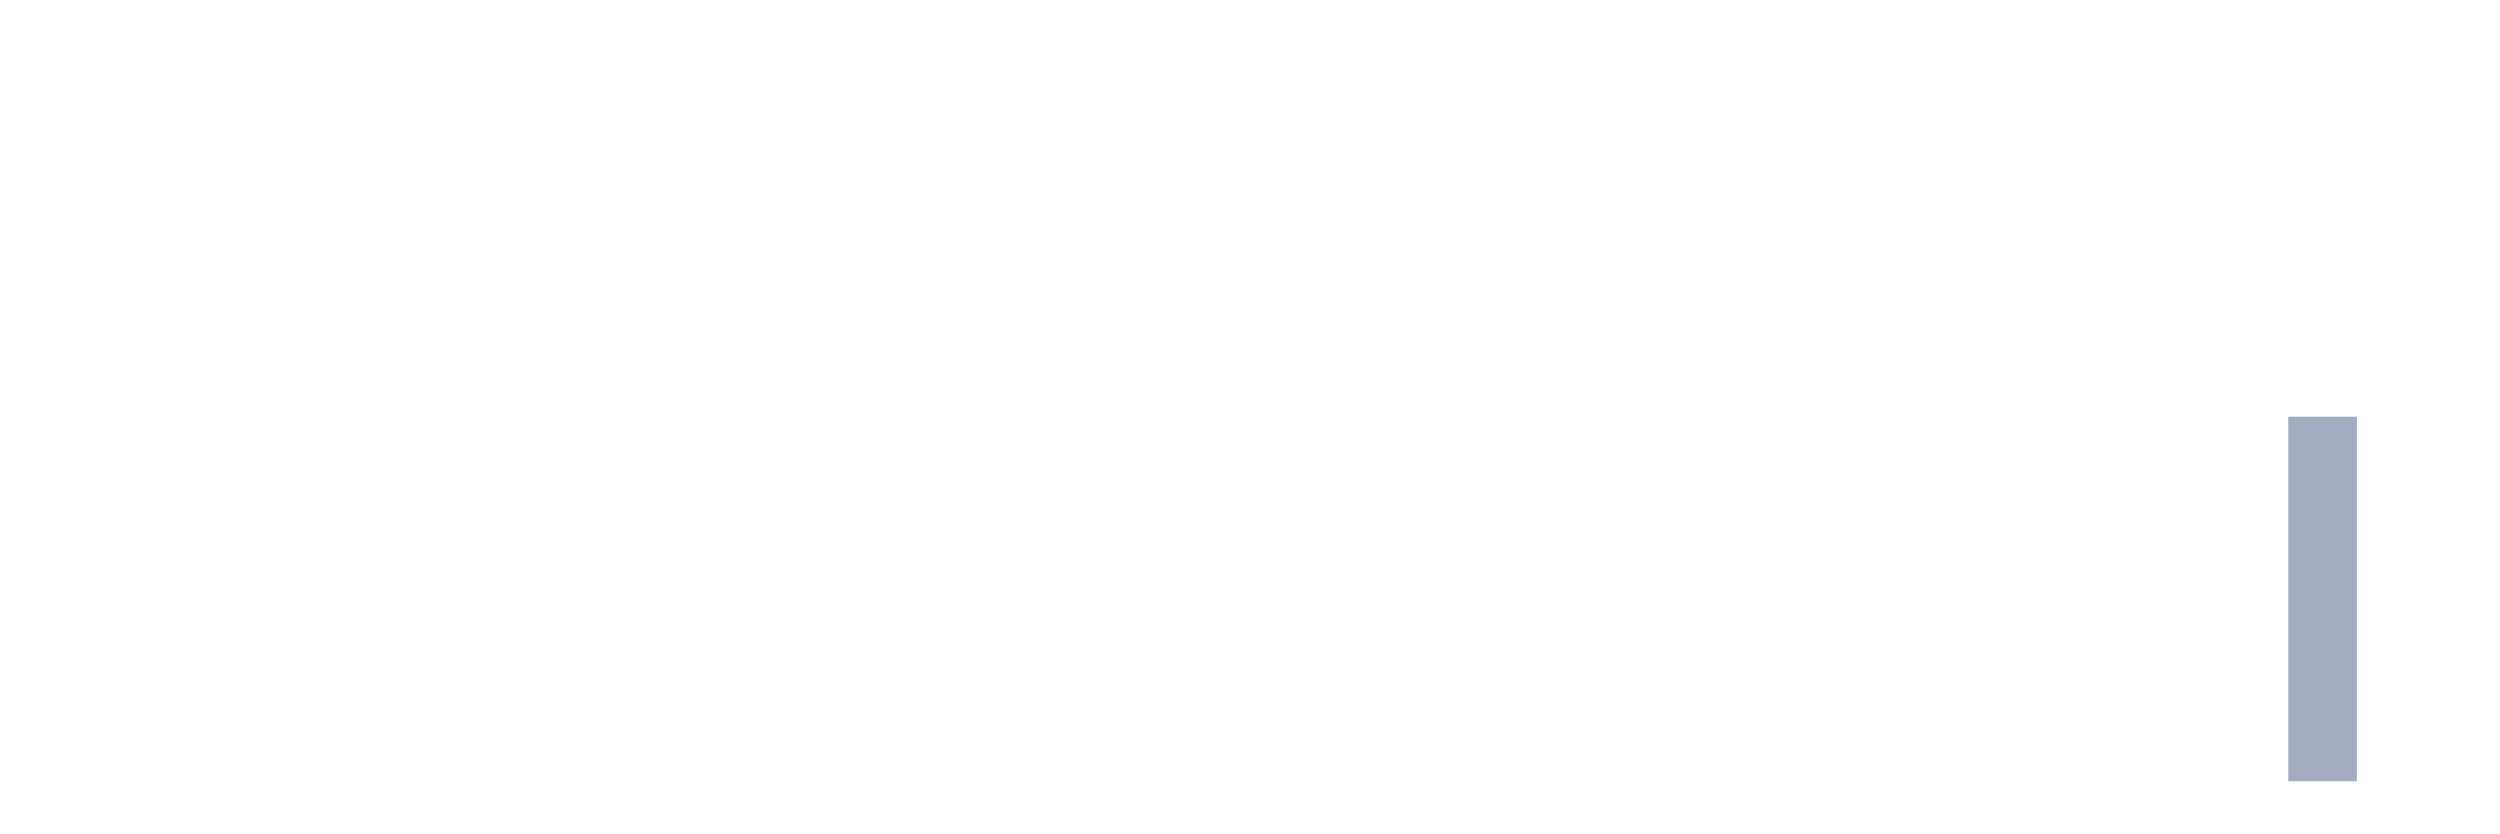
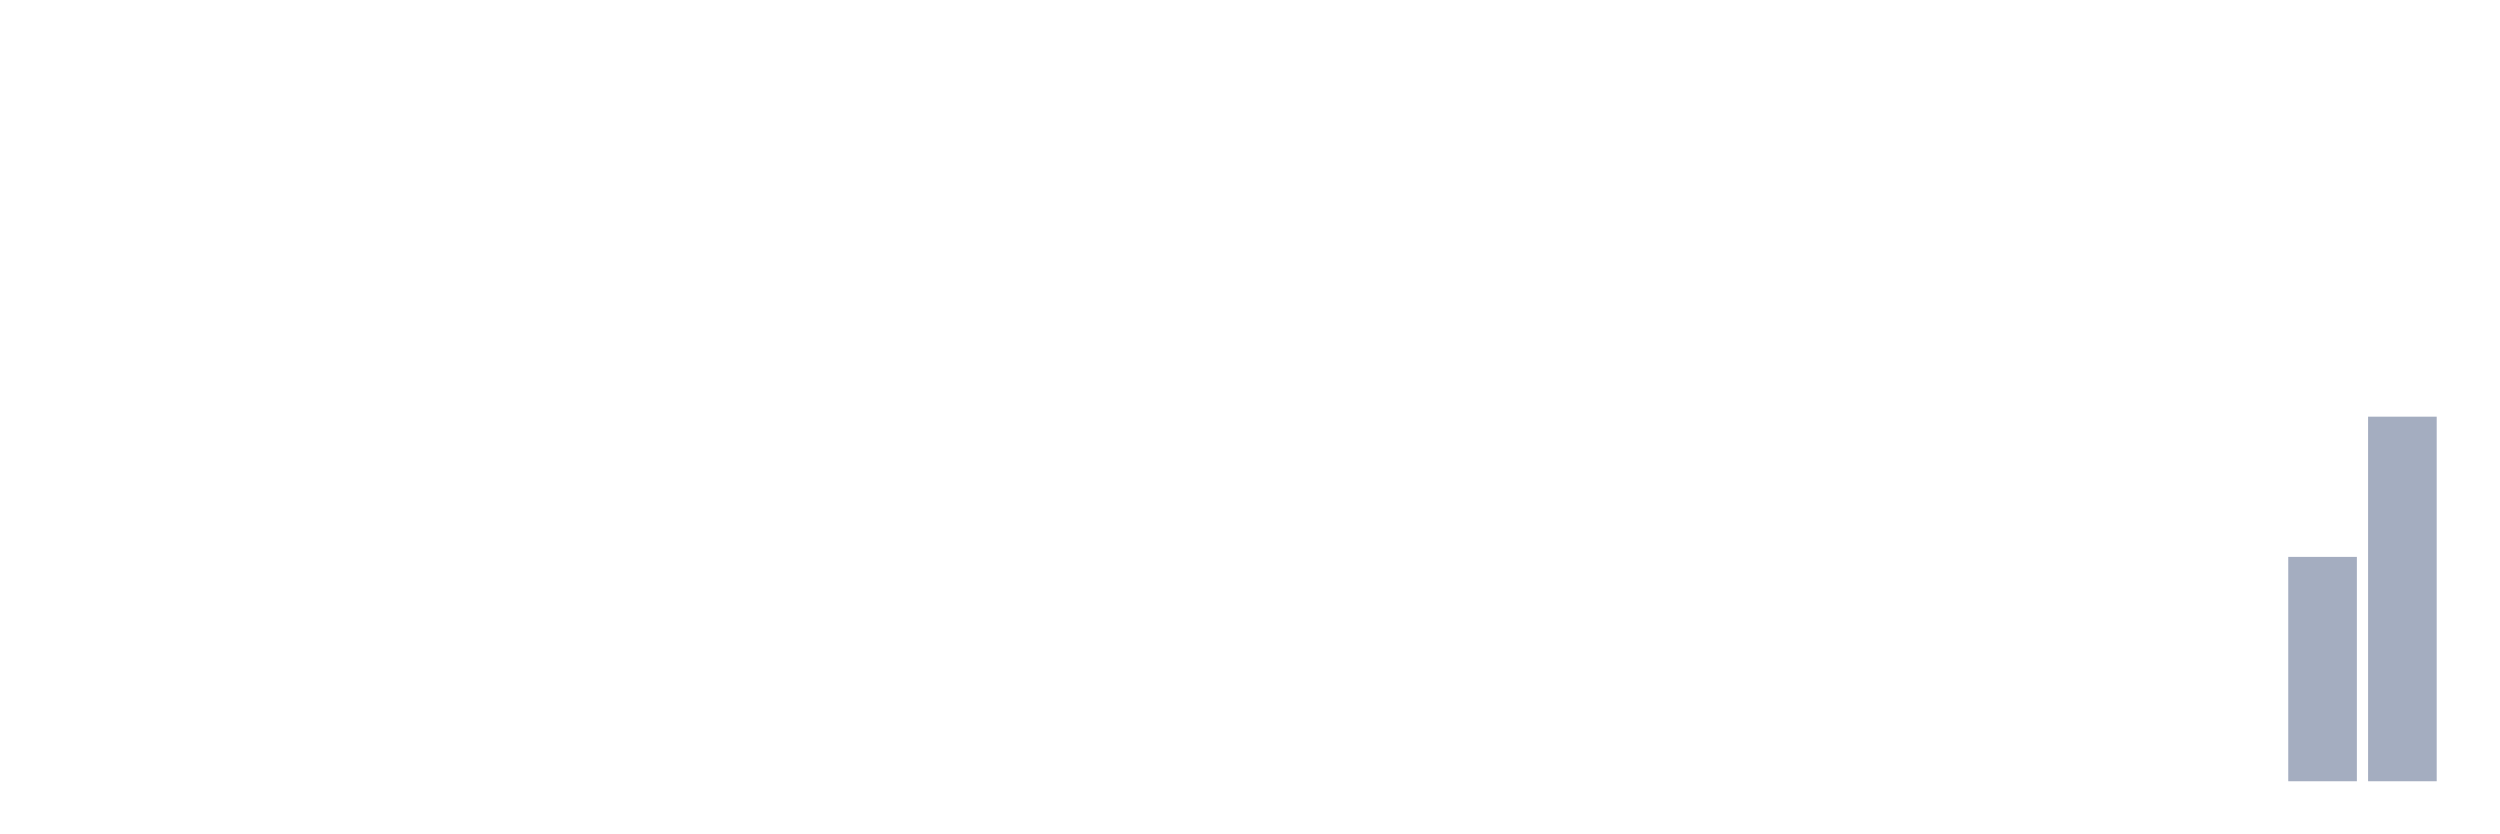
<svg xmlns="http://www.w3.org/2000/svg" viewBox="0 0 480 160">
  <g transform="translate(10,10)">
    <rect class="bar" x="0.153" width="13.175" y="140" height="0" fill="rgb(164,173,192)" />
    <rect class="bar" x="15.482" width="13.175" y="140" height="0" fill="rgb(164,173,192)" />
    <rect class="bar" x="30.81" width="13.175" y="140" height="0" fill="rgb(164,173,192)" />
    <rect class="bar" x="46.138" width="13.175" y="140" height="0" fill="rgb(164,173,192)" />
    <rect class="bar" x="61.466" width="13.175" y="140" height="0" fill="rgb(164,173,192)" />
    <rect class="bar" x="76.794" width="13.175" y="140" height="0" fill="rgb(164,173,192)" />
    <rect class="bar" x="92.123" width="13.175" y="140" height="0" fill="rgb(164,173,192)" />
    <rect class="bar" x="107.451" width="13.175" y="140" height="0" fill="rgb(164,173,192)" />
    <rect class="bar" x="122.779" width="13.175" y="140" height="0" fill="rgb(164,173,192)" />
    <rect class="bar" x="138.107" width="13.175" y="140" height="0" fill="rgb(164,173,192)" />
    <rect class="bar" x="153.436" width="13.175" y="140" height="0" fill="rgb(164,173,192)" />
    <rect class="bar" x="168.764" width="13.175" y="140" height="0" fill="rgb(164,173,192)" />
    <rect class="bar" x="184.092" width="13.175" y="140" height="0" fill="rgb(164,173,192)" />
    <rect class="bar" x="199.42" width="13.175" y="140" height="0" fill="rgb(164,173,192)" />
    <rect class="bar" x="214.748" width="13.175" y="140" height="0" fill="rgb(164,173,192)" />
    <rect class="bar" x="230.077" width="13.175" y="140" height="0" fill="rgb(164,173,192)" />
    <rect class="bar" x="245.405" width="13.175" y="140" height="0" fill="rgb(164,173,192)" />
    <rect class="bar" x="260.733" width="13.175" y="140" height="0" fill="rgb(164,173,192)" />
    <rect class="bar" x="276.061" width="13.175" y="140" height="0" fill="rgb(164,173,192)" />
    <rect class="bar" x="291.39" width="13.175" y="140" height="0" fill="rgb(164,173,192)" />
    <rect class="bar" x="306.718" width="13.175" y="140" height="0" fill="rgb(164,173,192)" />
    <rect class="bar" x="322.046" width="13.175" y="140" height="0" fill="rgb(164,173,192)" />
    <rect class="bar" x="337.374" width="13.175" y="140" height="0" fill="rgb(164,173,192)" />
    <rect class="bar" x="352.702" width="13.175" y="140" height="0" fill="rgb(164,173,192)" />
    <rect class="bar" x="368.031" width="13.175" y="140" height="0" fill="rgb(164,173,192)" />
    <rect class="bar" x="383.359" width="13.175" y="140" height="0" fill="rgb(164,173,192)" />
    <rect class="bar" x="398.687" width="13.175" y="140" height="0" fill="rgb(164,173,192)" />
    <rect class="bar" x="414.015" width="13.175" y="140" height="0" fill="rgb(164,173,192)" />
-     <rect class="bar" x="429.344" width="13.175" y="70" height="70" fill="rgb(164,173,192)" />
-     <rect class="bar" x="444.672" width="13.175" y="140" height="0" fill="rgb(164,173,192)" />
+     <rect class="bar" x="429.344" width="13.175" y="96.923" height="43.077" fill="rgb(164,173,192)" />
+     <rect class="bar" x="444.672" width="13.175" y="70" height="70" fill="rgb(164,173,192)" />
  </g>
</svg>
